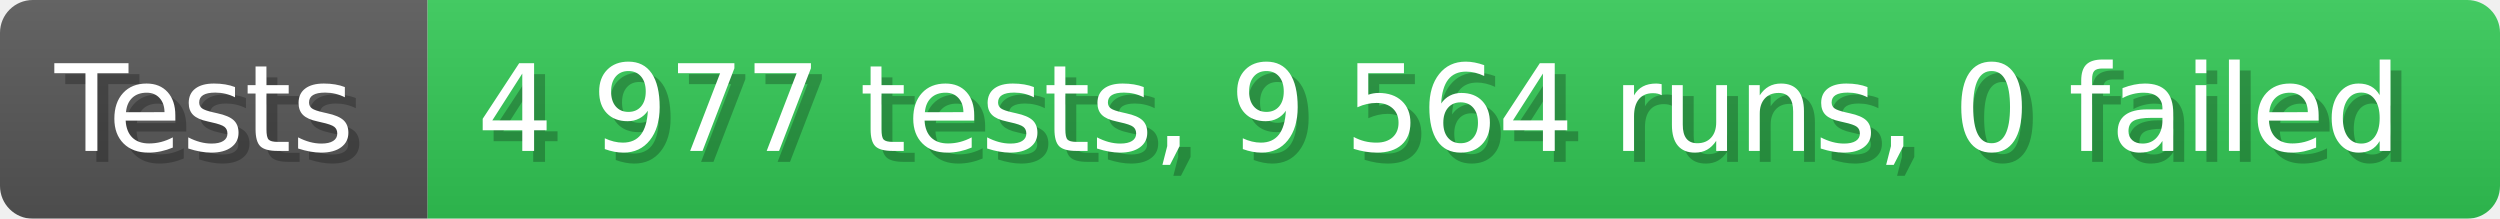
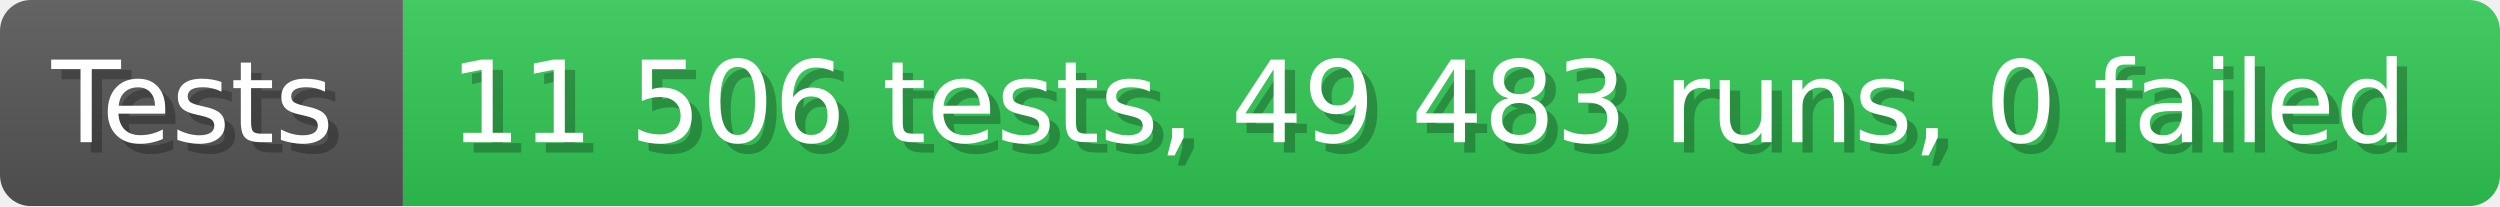
- <svg xmlns="http://www.w3.org/2000/svg" width="228.6" height="20" viewBox="0 0 2286 200" role="img" aria-label="Tests: 4 977 tests, 9 564 runs, 0 failed">
+ <svg xmlns="http://www.w3.org/2000/svg" width="242.6" height="20" viewBox="0 0 2426 200" role="img" aria-label="Tests: 11 506 tests, 49 483 runs, 0 failed">
  <linearGradient id="a" x2="0" y2="100%">
    <stop offset="0" stop-opacity=".1" stop-color="#EEE" />
    <stop offset="1" stop-opacity=".1" />
  </linearGradient>
  <mask id="m">
-     <rect width="2286" height="200" rx="30" fill="#FFF" />
+     <rect width="2426" height="200" rx="30" fill="#FFF" />
  </mask>
  <g mask="url(#m)">
    <rect width="391" height="200" fill="#555" />
-     <rect width="1895" height="200" fill="#31c653" x="391" />
-     <rect width="2286" height="200" fill="url(#a)" />
+     <rect width="2035" height="200" fill="#31c653" x="391" />
+     <rect width="2426" height="200" fill="url(#a)" />
  </g>
  <g aria-hidden="true" fill="#fff" text-anchor="start" font-family="Verdana,DejaVu Sans,sans-serif" font-size="110">
    <text x="60" y="148" textLength="291" fill="#000" opacity="0.25">Tests</text>
    <text x="50" y="138" textLength="291">Tests</text>
-     <text x="446" y="148" textLength="1795" fill="#000" opacity="0.25">4 977 tests, 9 564 runs, 0 failed</text>
-     <text x="436" y="138" textLength="1795">4 977 tests, 9 564 runs, 0 failed</text>
+     <text x="446" y="148" textLength="1935" fill="#000" opacity="0.25">11 506 tests, 49 483 runs, 0 failed</text>
+     <text x="436" y="138" textLength="1935">11 506 tests, 49 483 runs, 0 failed</text>
  </g>
</svg>
